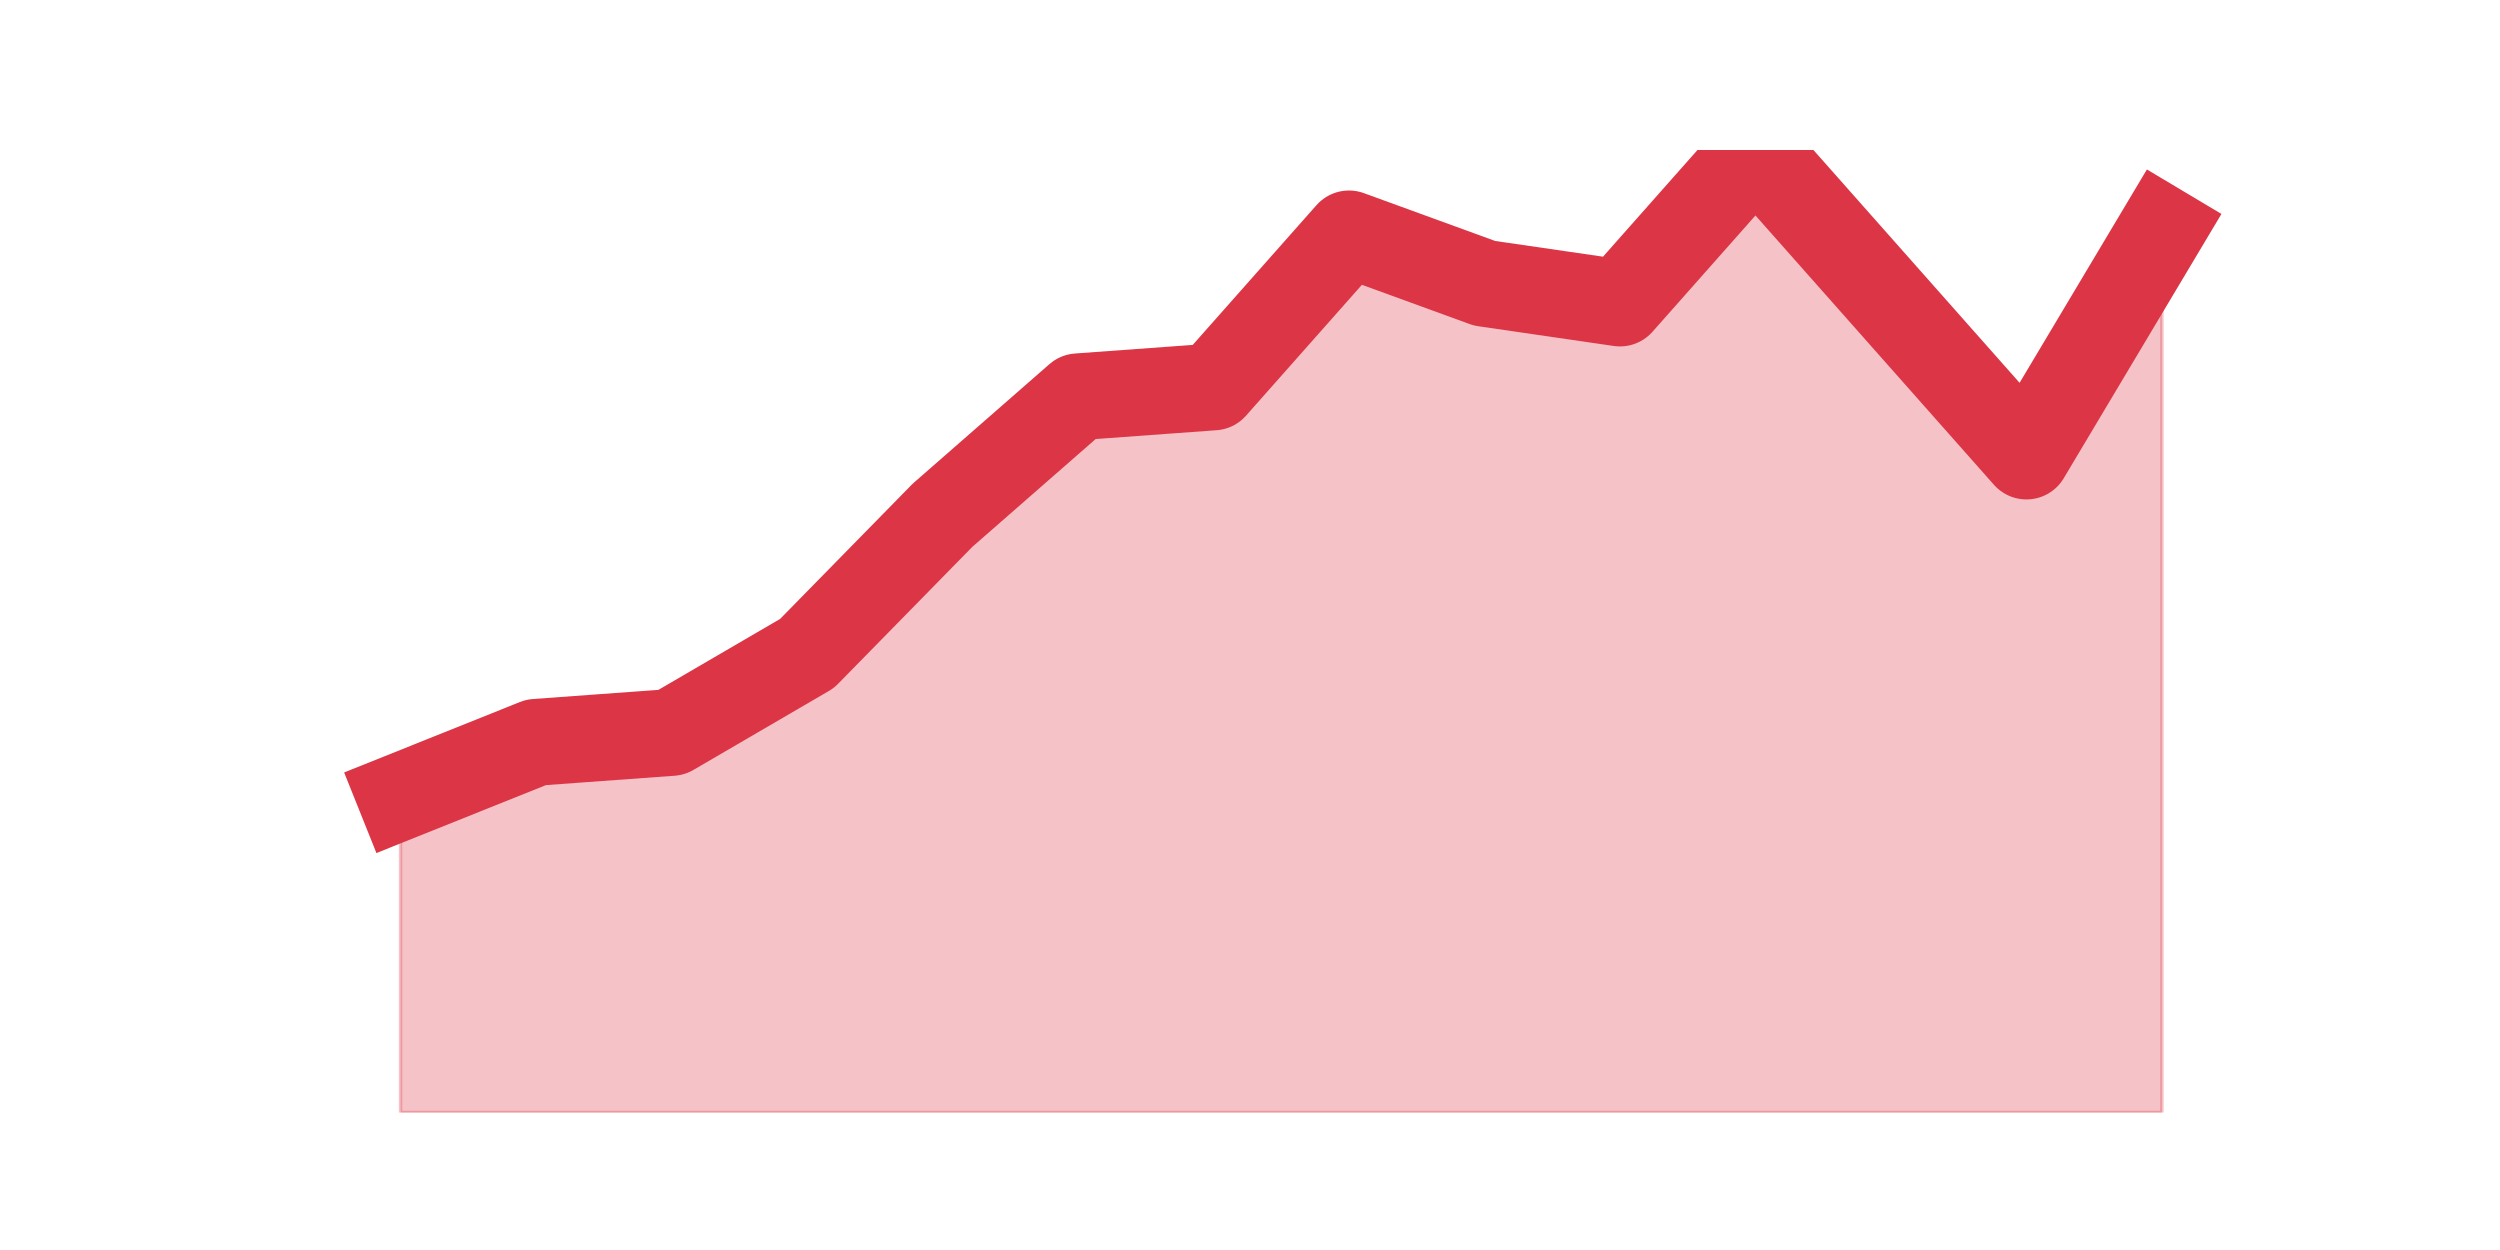
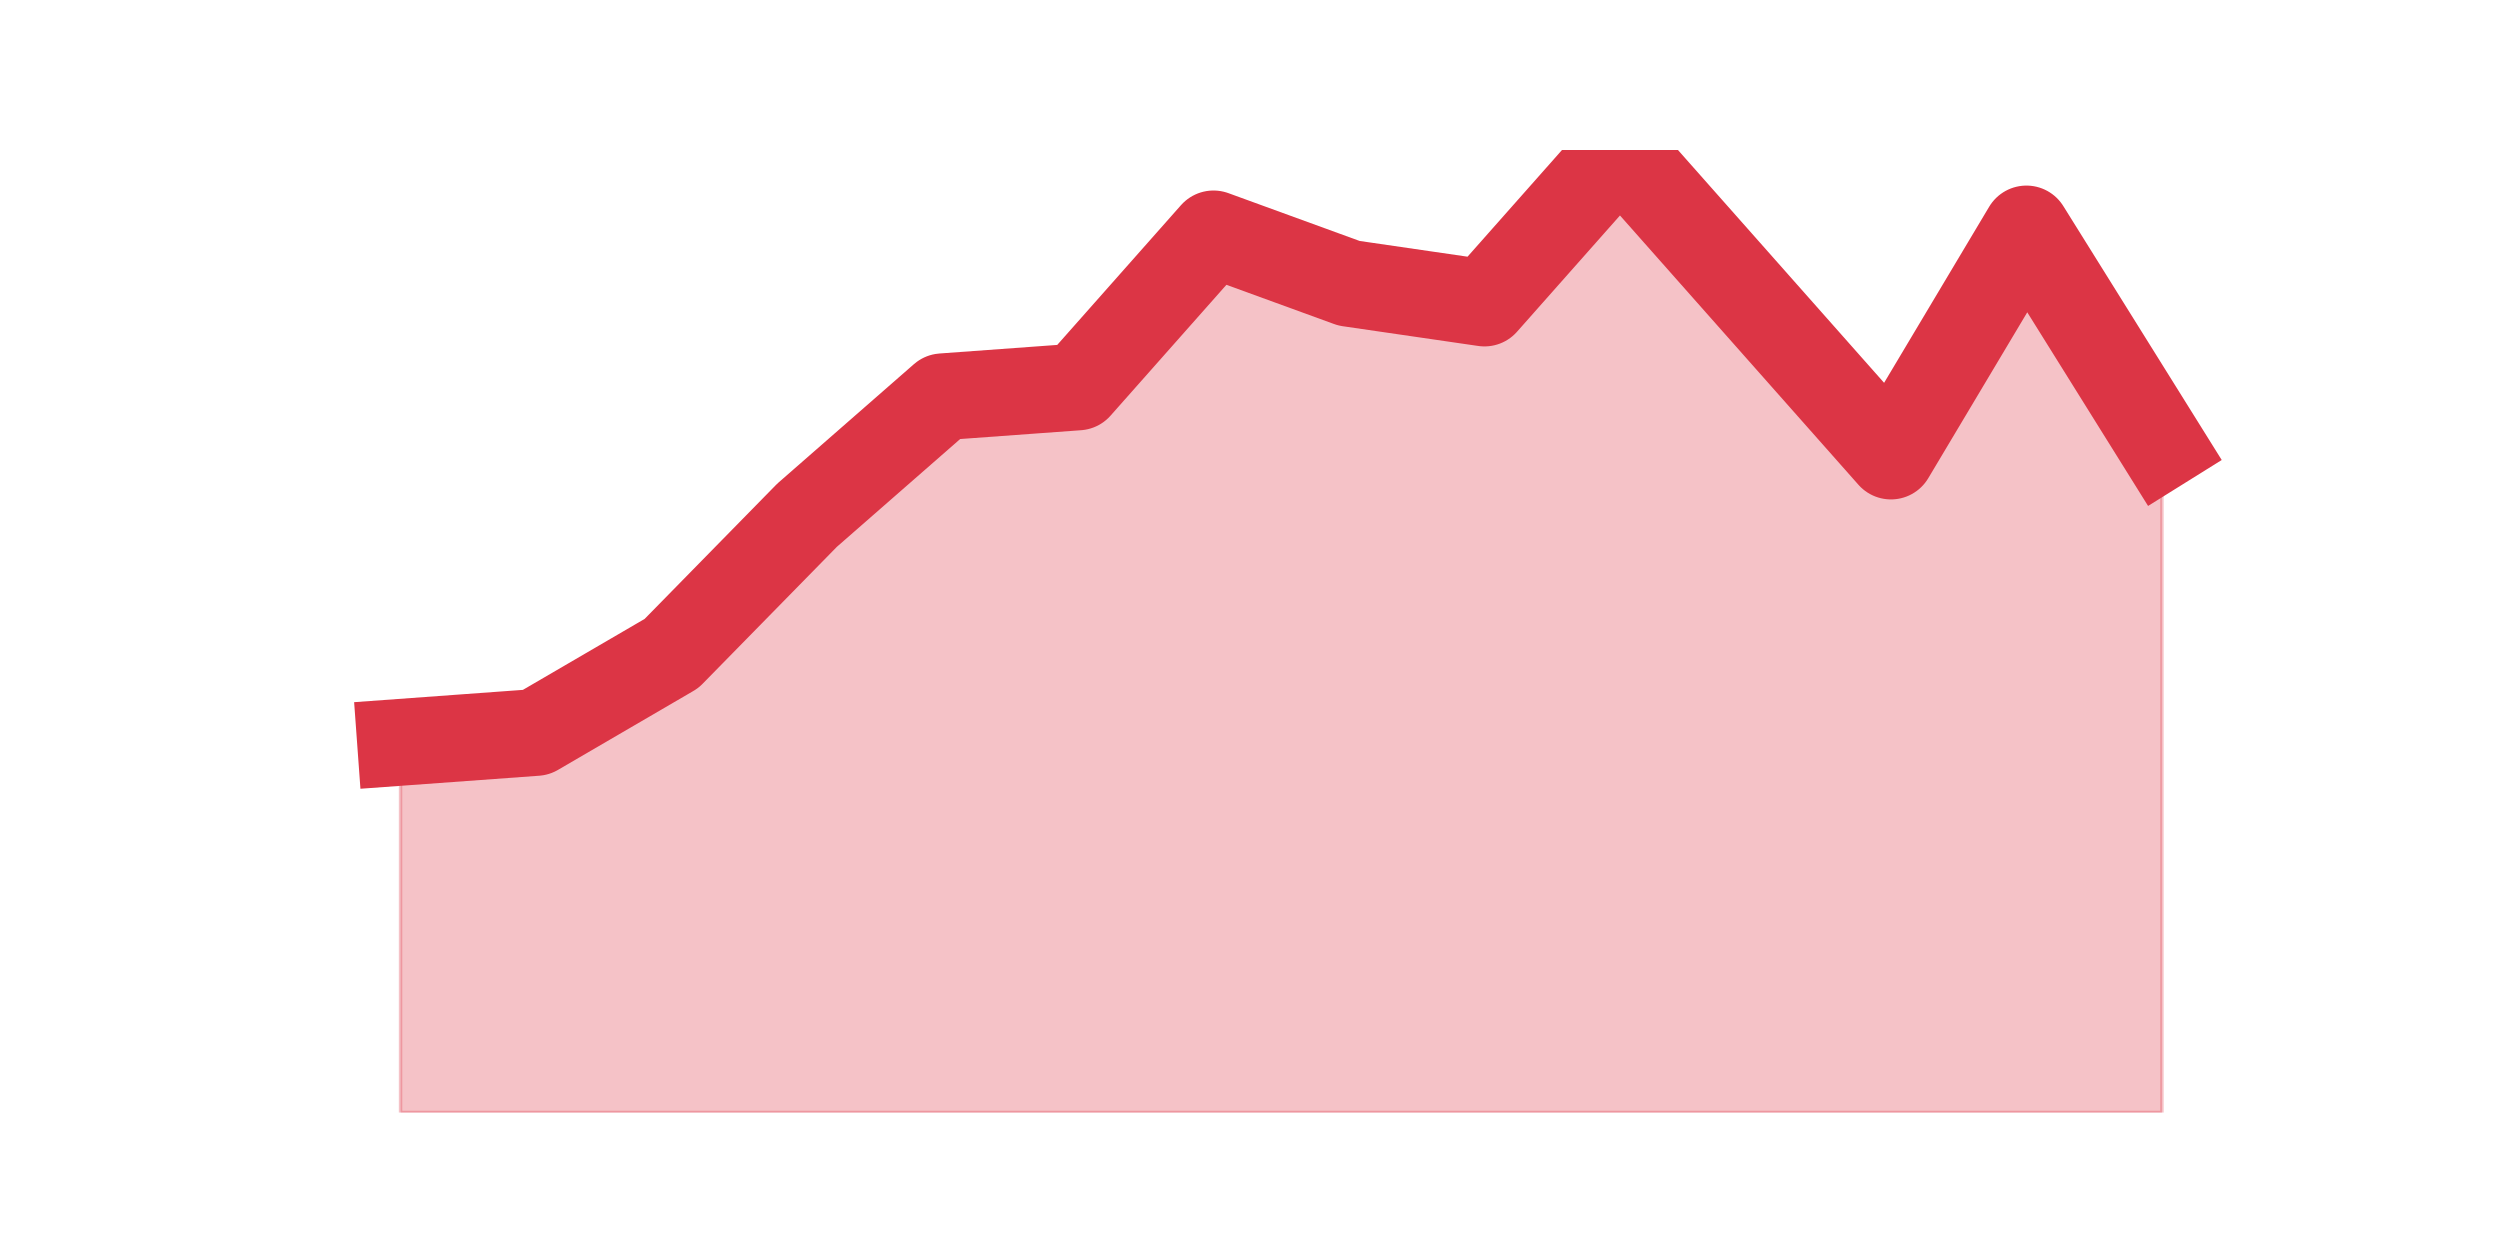
<svg xmlns="http://www.w3.org/2000/svg" xmlns:xlink="http://www.w3.org/1999/xlink" height="360pt" version="1.1" viewBox="0 0 720 360" width="720pt">
  <defs>
    <style type="text/css">*{stroke-linecap:butt;stroke-linejoin:round;}</style>
  </defs>
  <g id="figure_1">
    <g id="patch_1">
      <path d="M 0 360  L 720 360  L 720 0  L 0 0  z " style="fill:none;" />
    </g>
    <g id="axes_1">
      <g id="matplotlib.axis_1" />
      <g id="matplotlib.axis_2" />
      <g id="PolyCollection_1">
        <defs>
-           <path d="M 115.364 -130.578  L 115.364 -39.6  L 154.385 -39.6  L 193.406 -39.6  L 232.427 -39.6  L 271.448 -39.6  L 310.469 -39.6  L 349.49 -39.6  L 388.51 -39.6  L 427.531 -39.6  L 466.552 -39.6  L 505.573 -39.6  L 544.594 -39.6  L 583.615 -39.6  L 622.636 -39.6  L 622.636 -294.055  L 622.636 -294.055  L 583.615 -228.665  L 544.594 -272.732  L 505.573 -316.8  L 466.552 -272.732  L 427.531 -278.418  L 388.51 -292.634  L 349.49 -248.566  L 310.469 -245.723  L 271.448 -211.606  L 232.427 -171.803  L 193.406 -149.058  L 154.385 -146.215  L 115.364 -130.578  z " id="me769b5e0c5" style="stroke:#dc3545;stroke-opacity:0.3;" />
+           <path d="M 115.364 -146.215  L 115.364 -39.6  L 154.385 -39.6  L 193.406 -39.6  L 232.427 -39.6  L 271.448 -39.6  L 310.469 -39.6  L 349.49 -39.6  L 388.51 -39.6  L 427.531 -39.6  L 466.552 -39.6  L 505.573 -39.6  L 544.594 -39.6  L 583.615 -39.6  L 622.636 -39.6  L 622.636 -231.508  L 622.636 -231.508  L 583.615 -294.055  L 544.594 -228.665  L 505.573 -272.732  L 466.552 -316.8  L 427.531 -272.732  L 388.51 -278.418  L 349.49 -292.634  L 310.469 -248.566  L 271.448 -245.723  L 232.427 -211.606  L 193.406 -171.803  L 154.385 -149.058  L 115.364 -146.215  z " id="mc1550ababd" style="stroke:#dc3545;stroke-opacity:0.3;" />
        </defs>
-         <g clip-path="url(#pda5db7f2cd)">
-           <use style="fill:#dc3545;fill-opacity:0.3;stroke:#dc3545;stroke-opacity:0.3;" x="0" xlink:href="#me769b5e0c5" y="360" />
+         <g clip-path="url(#pa9b072b15c)">
+           <use style="fill:#dc3545;fill-opacity:0.3;stroke:#dc3545;stroke-opacity:0.3;" x="0" xlink:href="#mc1550ababd" y="360" />
        </g>
      </g>
      <g id="line2d_1">
-         <path clip-path="url(#pda5db7f2cd)" d="M 115.364 229.422  L 154.385 213.785  L 193.406 210.942  L 232.427 188.197  L 271.448 148.394  L 310.469 114.277  L 349.49 111.434  L 388.51 67.366  L 427.531 81.582  L 466.552 87.268  L 505.573 43.2  L 544.594 87.268  L 583.615 131.335  L 622.636 65.945  " style="fill:none;stroke:#dc3545;stroke-linecap:square;stroke-width:25;" />
+         <path clip-path="url(#pa9b072b15c)" d="M 115.364 213.785  L 154.385 210.942  L 193.406 188.197  L 232.427 148.394  L 271.448 114.277  L 310.469 111.434  L 349.49 67.366  L 388.51 81.582  L 427.531 87.268  L 466.552 43.2  L 505.573 87.268  L 544.594 131.335  L 583.615 65.945  L 622.636 128.492  " style="fill:none;stroke:#dc3545;stroke-linecap:square;stroke-width:25;" />
      </g>
    </g>
  </g>
  <defs>
-     <clipPath id="pda5db7f2cd">
+     <clipPath id="pa9b072b15c">
      <rect height="277.2" width="558" x="90" y="43.2" />
    </clipPath>
  </defs>
</svg>
